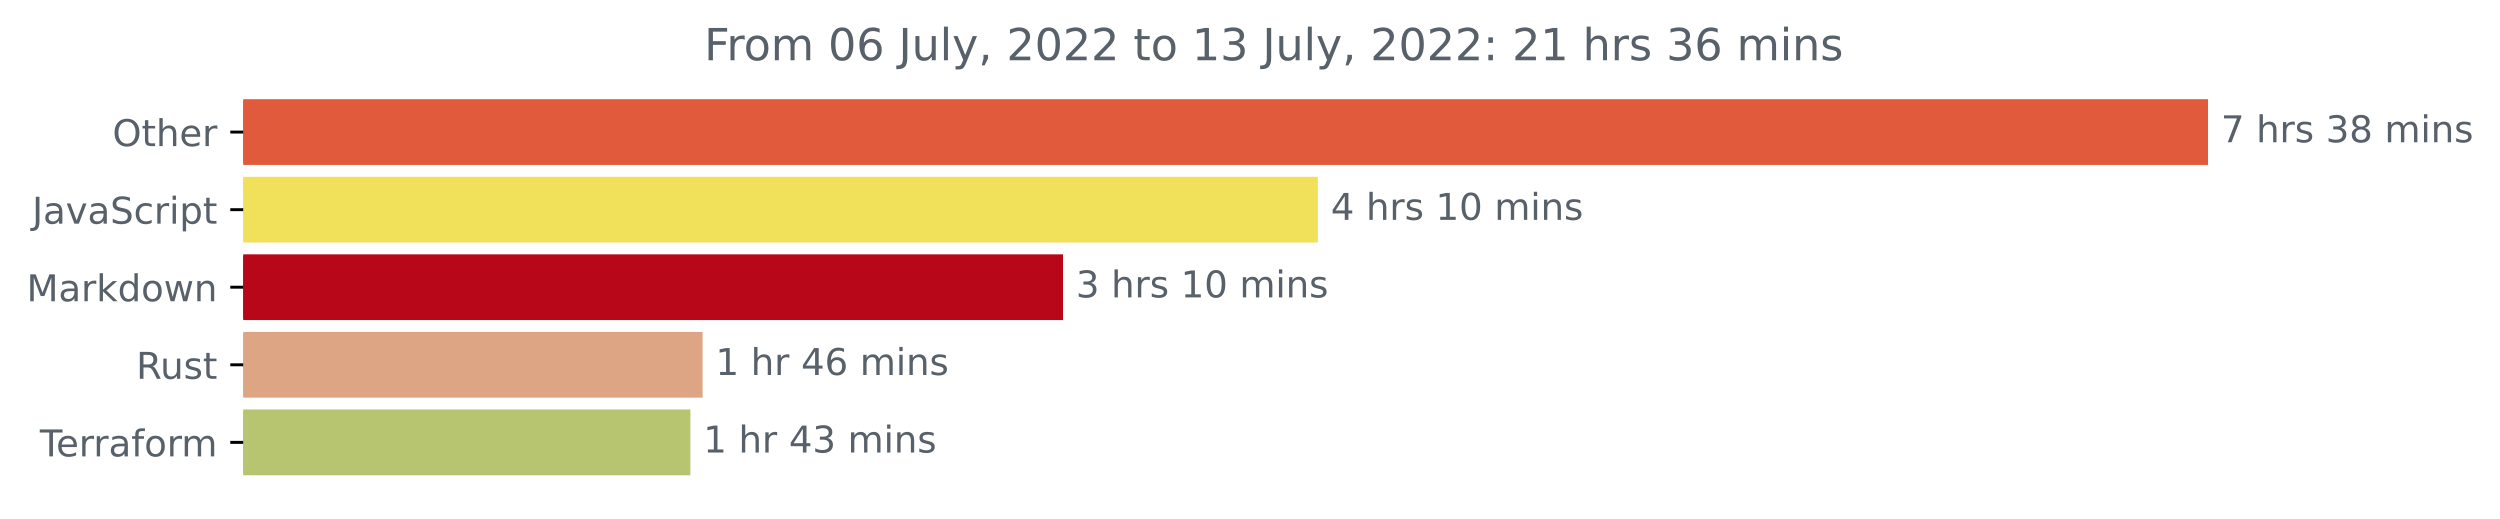
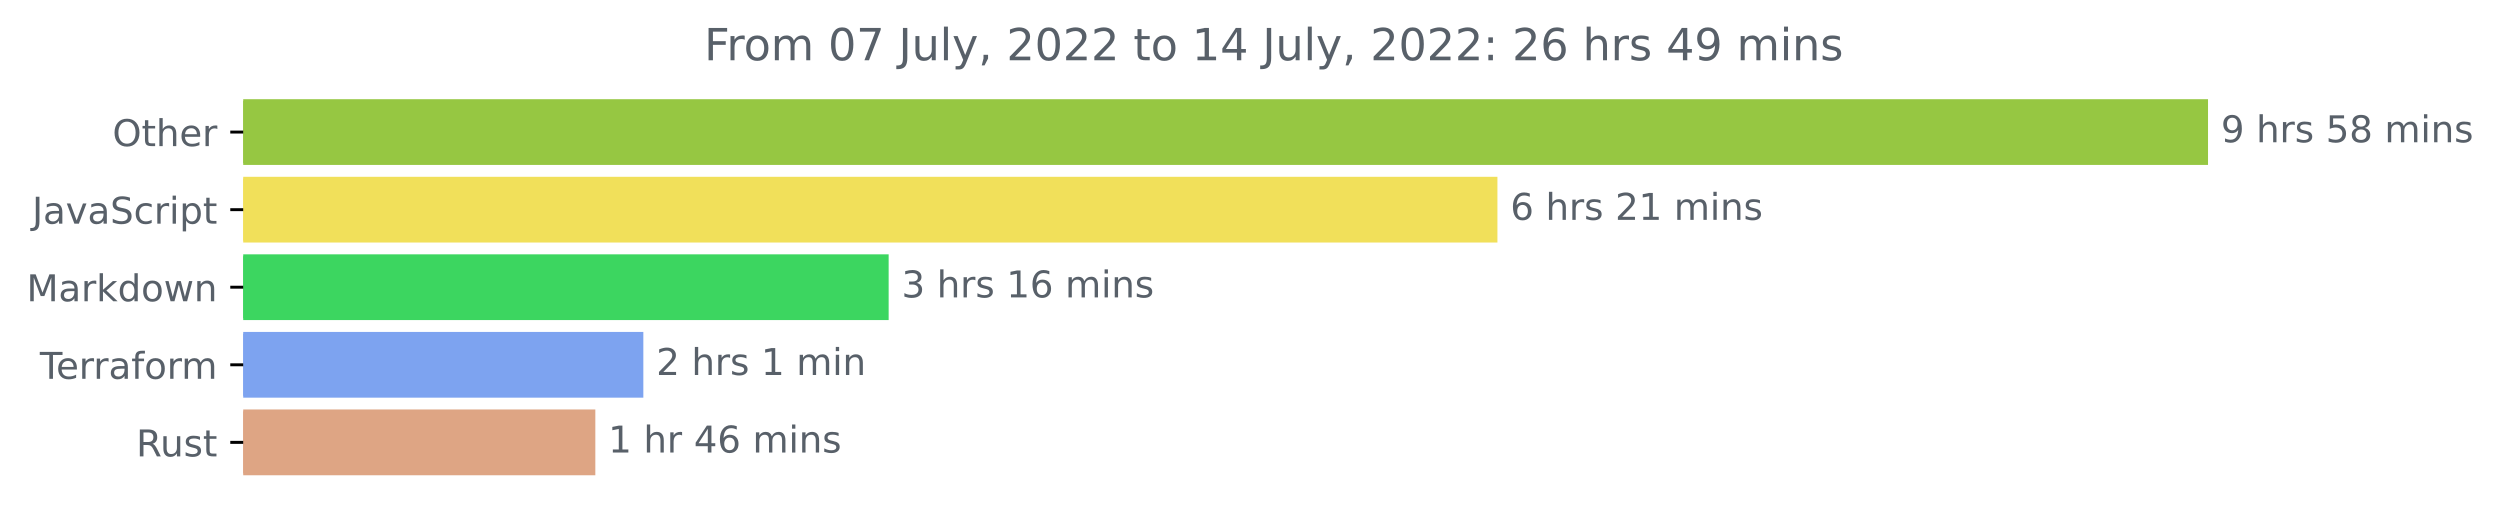
<svg xmlns="http://www.w3.org/2000/svg" xmlns:xlink="http://www.w3.org/1999/xlink" width="676.815pt" height="140.398pt" viewBox="0 0 676.815 140.398" version="1.1">
  <defs>
    <style type="text/css">*{stroke-linejoin: round; stroke-linecap: butt}</style>
  </defs>
  <g id="figure_1">
    <g id="patch_1">
      <path d="M 0 140.398  L 676.815 140.398  L 676.815 0  L 0 0  L 0 140.398  z " style="fill: none" />
    </g>
    <g id="axes_1">
      <g id="patch_2">
-         <path d="M 65.841 27.358  L 597.269 27.358  L 597.269 44.158  L 65.841 44.158  z " clip-path="url(#p472d52aead)" style="fill: #e05a3b; stroke: #e05a3b; stroke-linejoin: miter" />
+         <path d="M 65.841 27.358  L 597.269 27.358  L 597.269 44.158  L 65.841 44.158  z " clip-path="url(#p8cf7e49a01)" style="fill: #96c742; stroke: #96c742; stroke-linejoin: miter" />
      </g>
      <g id="patch_3">
-         <path d="M 65.841 48.358  L 356.285 48.358  L 356.285 65.158  L 65.841 65.158  z " clip-path="url(#p472d52aead)" style="fill: #f1e05a; stroke: #f1e05a; stroke-linejoin: miter" />
+         <path d="M 65.841 48.358  L 404.892 48.358  L 404.892 65.158  L 65.841 65.158  z " clip-path="url(#p8cf7e49a01)" style="fill: #f1e05a; stroke: #f1e05a; stroke-linejoin: miter" />
      </g>
      <g id="patch_4">
-         <path d="M 65.841 69.358  L 287.282 69.358  L 287.282 86.158  L 65.841 86.158  z " clip-path="url(#p472d52aead)" style="fill: #b80719; stroke: #b80719; stroke-linejoin: miter" />
+         <path d="M 65.841 69.358  L 240.08 69.358  L 240.08 86.158  L 65.841 86.158  z " clip-path="url(#p8cf7e49a01)" style="fill: #3cd660; stroke: #3cd660; stroke-linejoin: miter" />
      </g>
      <g id="patch_5">
-         <path d="M 65.841 90.358  L 189.715 90.358  L 189.715 107.158  L 65.841 107.158  z " clip-path="url(#p472d52aead)" style="fill: #dea584; stroke: #dea584; stroke-linejoin: miter" />
+         <path d="M 65.841 90.358  L 173.669 90.358  L 173.669 107.158  L 65.841 107.158  z " clip-path="url(#p8cf7e49a01)" style="fill: #7da3f0; stroke: #7da3f0; stroke-linejoin: miter" />
      </g>
      <g id="patch_6">
-         <path d="M 65.841 111.358  L 186.408 111.358  L 186.408 128.158  L 65.841 128.158  z " clip-path="url(#p472d52aead)" style="fill: #b7c470; stroke: #b7c470; stroke-linejoin: miter" />
+         <path d="M 65.841 111.358  L 160.672 111.358  L 160.672 128.158  L 65.841 128.158  z " clip-path="url(#p8cf7e49a01)" style="fill: #dea584; stroke: #dea584; stroke-linejoin: miter" />
      </g>
      <g id="matplotlib.axis_1" />
      <g id="matplotlib.axis_2">
        <g id="ytick_1">
          <g id="line2d_1">
            <defs>
-               <path id="m9bef5d9ac3" d="M 0 0  L -3.5 0  " style="stroke: #000000; stroke-width: 0.8" />
+               <path id="mc850e9c818" d="M 0 0  L -3.5 0  " style="stroke: #000000; stroke-width: 0.8" />
            </defs>
            <g>
-               <use xlink:href="#m9bef5d9ac3" x="65.841" y="35.758" style="stroke: #000000; stroke-width: 0.8" />
+               <use xlink:href="#mc850e9c818" x="65.841" y="35.758" style="stroke: #000000; stroke-width: 0.8" />
            </g>
          </g>
          <g id="text_1">
            <g style="fill: #586069" transform="translate(30.44687 39.55734)scale(0.1 -0.1)">
              <defs>
                <path id="DejaVuSans-4f" d="M 2522 4238  Q 1834 4238 1429 3725  Q 1025 3213 1025 2328  Q 1025 1447 1429 934  Q 1834 422 2522 422  Q 3209 422 3611 934  Q 4013 1447 4013 2328  Q 4013 3213 3611 3725  Q 3209 4238 2522 4238  z M 2522 4750  Q 3503 4750 4090 4092  Q 4678 3434 4678 2328  Q 4678 1225 4090 567  Q 3503 -91 2522 -91  Q 1538 -91 948 565  Q 359 1222 359 2328  Q 359 3434 948 4092  Q 1538 4750 2522 4750  z " transform="scale(0.015625)" />
                <path id="DejaVuSans-74" d="M 1172 4494  L 1172 3500  L 2356 3500  L 2356 3053  L 1172 3053  L 1172 1153  Q 1172 725 1289 603  Q 1406 481 1766 481  L 2356 481  L 2356 0  L 1766 0  Q 1100 0 847 248  Q 594 497 594 1153  L 594 3053  L 172 3053  L 172 3500  L 594 3500  L 594 4494  L 1172 4494  z " transform="scale(0.015625)" />
                <path id="DejaVuSans-68" d="M 3513 2113  L 3513 0  L 2938 0  L 2938 2094  Q 2938 2591 2744 2837  Q 2550 3084 2163 3084  Q 1697 3084 1428 2787  Q 1159 2491 1159 1978  L 1159 0  L 581 0  L 581 4863  L 1159 4863  L 1159 2956  Q 1366 3272 1645 3428  Q 1925 3584 2291 3584  Q 2894 3584 3203 3211  Q 3513 2838 3513 2113  z " transform="scale(0.015625)" />
                <path id="DejaVuSans-65" d="M 3597 1894  L 3597 1613  L 953 1613  Q 991 1019 1311 708  Q 1631 397 2203 397  Q 2534 397 2845 478  Q 3156 559 3463 722  L 3463 178  Q 3153 47 2828 -22  Q 2503 -91 2169 -91  Q 1331 -91 842 396  Q 353 884 353 1716  Q 353 2575 817 3079  Q 1281 3584 2069 3584  Q 2775 3584 3186 3129  Q 3597 2675 3597 1894  z M 3022 2063  Q 3016 2534 2758 2815  Q 2500 3097 2075 3097  Q 1594 3097 1305 2825  Q 1016 2553 972 2059  L 3022 2063  z " transform="scale(0.015625)" />
                <path id="DejaVuSans-72" d="M 2631 2963  Q 2534 3019 2420 3045  Q 2306 3072 2169 3072  Q 1681 3072 1420 2755  Q 1159 2438 1159 1844  L 1159 0  L 581 0  L 581 3500  L 1159 3500  L 1159 2956  Q 1341 3275 1631 3429  Q 1922 3584 2338 3584  Q 2397 3584 2469 3576  Q 2541 3569 2628 3553  L 2631 2963  z " transform="scale(0.015625)" />
              </defs>
              <use xlink:href="#DejaVuSans-4f" />
              <use xlink:href="#DejaVuSans-74" x="78.711" />
              <use xlink:href="#DejaVuSans-68" x="117.92" />
              <use xlink:href="#DejaVuSans-65" x="181.299" />
              <use xlink:href="#DejaVuSans-72" x="242.822" />
            </g>
          </g>
        </g>
        <g id="ytick_2">
          <g id="line2d_2">
            <g>
-               <use xlink:href="#m9bef5d9ac3" x="65.841" y="56.758" style="stroke: #000000; stroke-width: 0.8" />
+               <use xlink:href="#mc850e9c818" x="65.841" y="56.758" style="stroke: #000000; stroke-width: 0.8" />
            </g>
          </g>
          <g id="text_2">
            <g style="fill: #586069" transform="translate(8.710938 60.55734)scale(0.1 -0.1)">
              <defs>
                <path id="DejaVuSans-4a" d="M 628 4666  L 1259 4666  L 1259 325  Q 1259 -519 939 -900  Q 619 -1281 -91 -1281  L -331 -1281  L -331 -750  L -134 -750  Q 284 -750 456 -515  Q 628 -281 628 325  L 628 4666  z " transform="scale(0.015625)" />
                <path id="DejaVuSans-61" d="M 2194 1759  Q 1497 1759 1228 1600  Q 959 1441 959 1056  Q 959 750 1161 570  Q 1363 391 1709 391  Q 2188 391 2477 730  Q 2766 1069 2766 1631  L 2766 1759  L 2194 1759  z M 3341 1997  L 3341 0  L 2766 0  L 2766 531  Q 2569 213 2275 61  Q 1981 -91 1556 -91  Q 1019 -91 701 211  Q 384 513 384 1019  Q 384 1609 779 1909  Q 1175 2209 1959 2209  L 2766 2209  L 2766 2266  Q 2766 2663 2505 2880  Q 2244 3097 1772 3097  Q 1472 3097 1187 3025  Q 903 2953 641 2809  L 641 3341  Q 956 3463 1253 3523  Q 1550 3584 1831 3584  Q 2591 3584 2966 3190  Q 3341 2797 3341 1997  z " transform="scale(0.015625)" />
                <path id="DejaVuSans-76" d="M 191 3500  L 800 3500  L 1894 563  L 2988 3500  L 3597 3500  L 2284 0  L 1503 0  L 191 3500  z " transform="scale(0.015625)" />
                <path id="DejaVuSans-53" d="M 3425 4513  L 3425 3897  Q 3066 4069 2747 4153  Q 2428 4238 2131 4238  Q 1616 4238 1336 4038  Q 1056 3838 1056 3469  Q 1056 3159 1242 3001  Q 1428 2844 1947 2747  L 2328 2669  Q 3034 2534 3370 2195  Q 3706 1856 3706 1288  Q 3706 609 3251 259  Q 2797 -91 1919 -91  Q 1588 -91 1214 -16  Q 841 59 441 206  L 441 856  Q 825 641 1194 531  Q 1563 422 1919 422  Q 2459 422 2753 634  Q 3047 847 3047 1241  Q 3047 1584 2836 1778  Q 2625 1972 2144 2069  L 1759 2144  Q 1053 2284 737 2584  Q 422 2884 422 3419  Q 422 4038 858 4394  Q 1294 4750 2059 4750  Q 2388 4750 2728 4690  Q 3069 4631 3425 4513  z " transform="scale(0.015625)" />
                <path id="DejaVuSans-63" d="M 3122 3366  L 3122 2828  Q 2878 2963 2633 3030  Q 2388 3097 2138 3097  Q 1578 3097 1268 2742  Q 959 2388 959 1747  Q 959 1106 1268 751  Q 1578 397 2138 397  Q 2388 397 2633 464  Q 2878 531 3122 666  L 3122 134  Q 2881 22 2623 -34  Q 2366 -91 2075 -91  Q 1284 -91 818 406  Q 353 903 353 1747  Q 353 2603 823 3093  Q 1294 3584 2113 3584  Q 2378 3584 2631 3529  Q 2884 3475 3122 3366  z " transform="scale(0.015625)" />
                <path id="DejaVuSans-69" d="M 603 3500  L 1178 3500  L 1178 0  L 603 0  L 603 3500  z M 603 4863  L 1178 4863  L 1178 4134  L 603 4134  L 603 4863  z " transform="scale(0.015625)" />
                <path id="DejaVuSans-70" d="M 1159 525  L 1159 -1331  L 581 -1331  L 581 3500  L 1159 3500  L 1159 2969  Q 1341 3281 1617 3432  Q 1894 3584 2278 3584  Q 2916 3584 3314 3078  Q 3713 2572 3713 1747  Q 3713 922 3314 415  Q 2916 -91 2278 -91  Q 1894 -91 1617 61  Q 1341 213 1159 525  z M 3116 1747  Q 3116 2381 2855 2742  Q 2594 3103 2138 3103  Q 1681 3103 1420 2742  Q 1159 2381 1159 1747  Q 1159 1113 1420 752  Q 1681 391 2138 391  Q 2594 391 2855 752  Q 3116 1113 3116 1747  z " transform="scale(0.015625)" />
              </defs>
              <use xlink:href="#DejaVuSans-4a" />
              <use xlink:href="#DejaVuSans-61" x="29.492" />
              <use xlink:href="#DejaVuSans-76" x="90.771" />
              <use xlink:href="#DejaVuSans-61" x="149.951" />
              <use xlink:href="#DejaVuSans-53" x="211.23" />
              <use xlink:href="#DejaVuSans-63" x="274.707" />
              <use xlink:href="#DejaVuSans-72" x="329.688" />
              <use xlink:href="#DejaVuSans-69" x="370.801" />
              <use xlink:href="#DejaVuSans-70" x="398.584" />
              <use xlink:href="#DejaVuSans-74" x="462.061" />
            </g>
          </g>
        </g>
        <g id="ytick_3">
          <g id="line2d_3">
            <g>
-               <use xlink:href="#m9bef5d9ac3" x="65.841" y="77.758" style="stroke: #000000; stroke-width: 0.8" />
+               <use xlink:href="#mc850e9c818" x="65.841" y="77.758" style="stroke: #000000; stroke-width: 0.8" />
            </g>
          </g>
          <g id="text_3">
            <g style="fill: #586069" transform="translate(7.2 81.55734)scale(0.1 -0.1)">
              <defs>
                <path id="DejaVuSans-4d" d="M 628 4666  L 1569 4666  L 2759 1491  L 3956 4666  L 4897 4666  L 4897 0  L 4281 0  L 4281 4097  L 3078 897  L 2444 897  L 1241 4097  L 1241 0  L 628 0  L 628 4666  z " transform="scale(0.015625)" />
                <path id="DejaVuSans-6b" d="M 581 4863  L 1159 4863  L 1159 1991  L 2875 3500  L 3609 3500  L 1753 1863  L 3688 0  L 2938 0  L 1159 1709  L 1159 0  L 581 0  L 581 4863  z " transform="scale(0.015625)" />
                <path id="DejaVuSans-64" d="M 2906 2969  L 2906 4863  L 3481 4863  L 3481 0  L 2906 0  L 2906 525  Q 2725 213 2448 61  Q 2172 -91 1784 -91  Q 1150 -91 751 415  Q 353 922 353 1747  Q 353 2572 751 3078  Q 1150 3584 1784 3584  Q 2172 3584 2448 3432  Q 2725 3281 2906 2969  z M 947 1747  Q 947 1113 1208 752  Q 1469 391 1925 391  Q 2381 391 2643 752  Q 2906 1113 2906 1747  Q 2906 2381 2643 2742  Q 2381 3103 1925 3103  Q 1469 3103 1208 2742  Q 947 2381 947 1747  z " transform="scale(0.015625)" />
                <path id="DejaVuSans-6f" d="M 1959 3097  Q 1497 3097 1228 2736  Q 959 2375 959 1747  Q 959 1119 1226 758  Q 1494 397 1959 397  Q 2419 397 2687 759  Q 2956 1122 2956 1747  Q 2956 2369 2687 2733  Q 2419 3097 1959 3097  z M 1959 3584  Q 2709 3584 3137 3096  Q 3566 2609 3566 1747  Q 3566 888 3137 398  Q 2709 -91 1959 -91  Q 1206 -91 779 398  Q 353 888 353 1747  Q 353 2609 779 3096  Q 1206 3584 1959 3584  z " transform="scale(0.015625)" />
                <path id="DejaVuSans-77" d="M 269 3500  L 844 3500  L 1563 769  L 2278 3500  L 2956 3500  L 3675 769  L 4391 3500  L 4966 3500  L 4050 0  L 3372 0  L 2619 2869  L 1863 0  L 1184 0  L 269 3500  z " transform="scale(0.015625)" />
                <path id="DejaVuSans-6e" d="M 3513 2113  L 3513 0  L 2938 0  L 2938 2094  Q 2938 2591 2744 2837  Q 2550 3084 2163 3084  Q 1697 3084 1428 2787  Q 1159 2491 1159 1978  L 1159 0  L 581 0  L 581 3500  L 1159 3500  L 1159 2956  Q 1366 3272 1645 3428  Q 1925 3584 2291 3584  Q 2894 3584 3203 3211  Q 3513 2838 3513 2113  z " transform="scale(0.015625)" />
              </defs>
              <use xlink:href="#DejaVuSans-4d" />
              <use xlink:href="#DejaVuSans-61" x="86.279" />
              <use xlink:href="#DejaVuSans-72" x="147.559" />
              <use xlink:href="#DejaVuSans-6b" x="188.672" />
              <use xlink:href="#DejaVuSans-64" x="246.582" />
              <use xlink:href="#DejaVuSans-6f" x="310.059" />
              <use xlink:href="#DejaVuSans-77" x="371.24" />
              <use xlink:href="#DejaVuSans-6e" x="453.027" />
            </g>
          </g>
        </g>
        <g id="ytick_4">
          <g id="line2d_4">
            <g>
-               <use xlink:href="#m9bef5d9ac3" x="65.841" y="98.758" style="stroke: #000000; stroke-width: 0.8" />
+               <use xlink:href="#mc850e9c818" x="65.841" y="98.758" style="stroke: #000000; stroke-width: 0.8" />
            </g>
          </g>
          <g id="text_4">
-             <g style="fill: #586069" transform="translate(36.875 102.5573)scale(0.1 -0.1)">
-               <defs>
-                 <path id="DejaVuSans-52" d="M 2841 2188  Q 3044 2119 3236 1894  Q 3428 1669 3622 1275  L 4263 0  L 3584 0  L 2988 1197  Q 2756 1666 2539 1819  Q 2322 1972 1947 1972  L 1259 1972  L 1259 0  L 628 0  L 628 4666  L 2053 4666  Q 2853 4666 3247 4331  Q 3641 3997 3641 3322  Q 3641 2881 3436 2590  Q 3231 2300 2841 2188  z M 1259 4147  L 1259 2491  L 2053 2491  Q 2509 2491 2742 2702  Q 2975 2913 2975 3322  Q 2975 3731 2742 3939  Q 2509 4147 2053 4147  L 1259 4147  z " transform="scale(0.015625)" />
-                 <path id="DejaVuSans-75" d="M 544 1381  L 544 3500  L 1119 3500  L 1119 1403  Q 1119 906 1312 657  Q 1506 409 1894 409  Q 2359 409 2629 706  Q 2900 1003 2900 1516  L 2900 3500  L 3475 3500  L 3475 0  L 2900 0  L 2900 538  Q 2691 219 2414 64  Q 2138 -91 1772 -91  Q 1169 -91 856 284  Q 544 659 544 1381  z M 1991 3584  L 1991 3584  z " transform="scale(0.015625)" />
-                 <path id="DejaVuSans-73" d="M 2834 3397  L 2834 2853  Q 2591 2978 2328 3040  Q 2066 3103 1784 3103  Q 1356 3103 1142 2972  Q 928 2841 928 2578  Q 928 2378 1081 2264  Q 1234 2150 1697 2047  L 1894 2003  Q 2506 1872 2764 1633  Q 3022 1394 3022 966  Q 3022 478 2636 193  Q 2250 -91 1575 -91  Q 1294 -91 989 -36  Q 684 19 347 128  L 347 722  Q 666 556 975 473  Q 1284 391 1588 391  Q 1994 391 2212 530  Q 2431 669 2431 922  Q 2431 1156 2273 1281  Q 2116 1406 1581 1522  L 1381 1569  Q 847 1681 609 1914  Q 372 2147 372 2553  Q 372 3047 722 3315  Q 1072 3584 1716 3584  Q 2034 3584 2315 3537  Q 2597 3491 2834 3397  z " transform="scale(0.015625)" />
-               </defs>
-               <use xlink:href="#DejaVuSans-52" />
-               <use xlink:href="#DejaVuSans-75" x="64.982" />
-               <use xlink:href="#DejaVuSans-73" x="128.361" />
-               <use xlink:href="#DejaVuSans-74" x="180.461" />
-             </g>
-           </g>
-         </g>
-         <g id="ytick_5">
-           <g id="line2d_5">
-             <g>
-               <use xlink:href="#m9bef5d9ac3" x="65.841" y="119.758" style="stroke: #000000; stroke-width: 0.8" />
-             </g>
-           </g>
-           <g id="text_5">
-             <g style="fill: #586069" transform="translate(10.78906 123.5573)scale(0.1 -0.1)">
+             <g style="fill: #586069" transform="translate(10.78906 102.5573)scale(0.1 -0.1)">
              <defs>
                <path id="DejaVuSans-54" d="M -19 4666  L 3928 4666  L 3928 4134  L 2272 4134  L 2272 0  L 1638 0  L 1638 4134  L -19 4134  L -19 4666  z " transform="scale(0.015625)" />
                <path id="DejaVuSans-66" d="M 2375 4863  L 2375 4384  L 1825 4384  Q 1516 4384 1395 4259  Q 1275 4134 1275 3809  L 1275 3500  L 2222 3500  L 2222 3053  L 1275 3053  L 1275 0  L 697 0  L 697 3053  L 147 3053  L 147 3500  L 697 3500  L 697 3744  Q 697 4328 969 4595  Q 1241 4863 1831 4863  L 2375 4863  z " transform="scale(0.015625)" />
                <path id="DejaVuSans-6d" d="M 3328 2828  Q 3544 3216 3844 3400  Q 4144 3584 4550 3584  Q 5097 3584 5394 3201  Q 5691 2819 5691 2113  L 5691 0  L 5113 0  L 5113 2094  Q 5113 2597 4934 2840  Q 4756 3084 4391 3084  Q 3944 3084 3684 2787  Q 3425 2491 3425 1978  L 3425 0  L 2847 0  L 2847 2094  Q 2847 2600 2669 2842  Q 2491 3084 2119 3084  Q 1678 3084 1418 2786  Q 1159 2488 1159 1978  L 1159 0  L 581 0  L 581 3500  L 1159 3500  L 1159 2956  Q 1356 3278 1631 3431  Q 1906 3584 2284 3584  Q 2666 3584 2933 3390  Q 3200 3197 3328 2828  z " transform="scale(0.015625)" />
              </defs>
              <use xlink:href="#DejaVuSans-54" />
              <use xlink:href="#DejaVuSans-65" x="44.084" />
              <use xlink:href="#DejaVuSans-72" x="105.607" />
              <use xlink:href="#DejaVuSans-72" x="144.971" />
              <use xlink:href="#DejaVuSans-61" x="186.084" />
              <use xlink:href="#DejaVuSans-66" x="247.363" />
              <use xlink:href="#DejaVuSans-6f" x="282.568" />
              <use xlink:href="#DejaVuSans-72" x="343.75" />
              <use xlink:href="#DejaVuSans-6d" x="383.113" />
            </g>
          </g>
        </g>
+         <g id="ytick_5">
+           <g id="line2d_5">
+             <g>
+               <use xlink:href="#mc850e9c818" x="65.841" y="119.758" style="stroke: #000000; stroke-width: 0.8" />
+             </g>
+           </g>
+           <g id="text_5">
+             <g style="fill: #586069" transform="translate(36.875 123.5573)scale(0.1 -0.1)">
+               <defs>
+                 <path id="DejaVuSans-52" d="M 2841 2188  Q 3044 2119 3236 1894  Q 3428 1669 3622 1275  L 4263 0  L 3584 0  L 2988 1197  Q 2756 1666 2539 1819  Q 2322 1972 1947 1972  L 1259 1972  L 1259 0  L 628 0  L 628 4666  L 2053 4666  Q 2853 4666 3247 4331  Q 3641 3997 3641 3322  Q 3641 2881 3436 2590  Q 3231 2300 2841 2188  z M 1259 4147  L 1259 2491  L 2053 2491  Q 2509 2491 2742 2702  Q 2975 2913 2975 3322  Q 2975 3731 2742 3939  Q 2509 4147 2053 4147  L 1259 4147  z " transform="scale(0.015625)" />
+                 <path id="DejaVuSans-75" d="M 544 1381  L 544 3500  L 1119 3500  L 1119 1403  Q 1119 906 1312 657  Q 1506 409 1894 409  Q 2359 409 2629 706  Q 2900 1003 2900 1516  L 2900 3500  L 3475 3500  L 3475 0  L 2900 0  L 2900 538  Q 2691 219 2414 64  Q 2138 -91 1772 -91  Q 1169 -91 856 284  Q 544 659 544 1381  z M 1991 3584  L 1991 3584  z " transform="scale(0.015625)" />
+                 <path id="DejaVuSans-73" d="M 2834 3397  L 2834 2853  Q 2591 2978 2328 3040  Q 2066 3103 1784 3103  Q 1356 3103 1142 2972  Q 928 2841 928 2578  Q 928 2378 1081 2264  Q 1234 2150 1697 2047  L 1894 2003  Q 2506 1872 2764 1633  Q 3022 1394 3022 966  Q 3022 478 2636 193  Q 2250 -91 1575 -91  Q 1294 -91 989 -36  Q 684 19 347 128  L 347 722  Q 666 556 975 473  Q 1284 391 1588 391  Q 1994 391 2212 530  Q 2431 669 2431 922  Q 2431 1156 2273 1281  Q 2116 1406 1581 1522  L 1381 1569  Q 847 1681 609 1914  Q 372 2147 372 2553  Q 372 3047 722 3315  Q 1072 3584 1716 3584  Q 2034 3584 2315 3537  Q 2597 3491 2834 3397  z " transform="scale(0.015625)" />
+               </defs>
+               <use xlink:href="#DejaVuSans-52" />
+               <use xlink:href="#DejaVuSans-75" x="64.982" />
+               <use xlink:href="#DejaVuSans-73" x="128.361" />
+               <use xlink:href="#DejaVuSans-74" x="180.461" />
+             </g>
+           </g>
+         </g>
      </g>
      <g id="text_6">
        <g style="fill: #586069" transform="translate(601.2692 38.5175)scale(0.1 -0.1)">
          <defs>
-             <path id="DejaVuSans-37" d="M 525 4666  L 3525 4666  L 3525 4397  L 1831 0  L 1172 0  L 2766 4134  L 525 4134  L 525 4666  z " transform="scale(0.015625)" />
+             <path id="DejaVuSans-39" d="M 703 97  L 703 672  Q 941 559 1184 500  Q 1428 441 1663 441  Q 2288 441 2617 861  Q 2947 1281 2994 2138  Q 2813 1869 2534 1725  Q 2256 1581 1919 1581  Q 1219 1581 811 2004  Q 403 2428 403 3163  Q 403 3881 828 4315  Q 1253 4750 1959 4750  Q 2769 4750 3195 4129  Q 3622 3509 3622 2328  Q 3622 1225 3098 567  Q 2575 -91 1691 -91  Q 1453 -91 1209 -44  Q 966 3 703 97  z M 1959 2075  Q 2384 2075 2632 2365  Q 2881 2656 2881 3163  Q 2881 3666 2632 3958  Q 2384 4250 1959 4250  Q 1534 4250 1286 3958  Q 1038 3666 1038 3163  Q 1038 2656 1286 2365  Q 1534 2075 1959 2075  z " transform="scale(0.015625)" />
            <path id="DejaVuSans-20" transform="scale(0.015625)" />
-             <path id="DejaVuSans-33" d="M 2597 2516  Q 3050 2419 3304 2112  Q 3559 1806 3559 1356  Q 3559 666 3084 287  Q 2609 -91 1734 -91  Q 1441 -91 1130 -33  Q 819 25 488 141  L 488 750  Q 750 597 1062 519  Q 1375 441 1716 441  Q 2309 441 2620 675  Q 2931 909 2931 1356  Q 2931 1769 2642 2001  Q 2353 2234 1838 2234  L 1294 2234  L 1294 2753  L 1863 2753  Q 2328 2753 2575 2939  Q 2822 3125 2822 3475  Q 2822 3834 2567 4026  Q 2313 4219 1838 4219  Q 1578 4219 1281 4162  Q 984 4106 628 3988  L 628 4550  Q 988 4650 1302 4700  Q 1616 4750 1894 4750  Q 2613 4750 3031 4423  Q 3450 4097 3450 3541  Q 3450 3153 3228 2886  Q 3006 2619 2597 2516  z " transform="scale(0.015625)" />
+             <path id="DejaVuSans-35" d="M 691 4666  L 3169 4666  L 3169 4134  L 1269 4134  L 1269 2991  Q 1406 3038 1543 3061  Q 1681 3084 1819 3084  Q 2600 3084 3056 2656  Q 3513 2228 3513 1497  Q 3513 744 3044 326  Q 2575 -91 1722 -91  Q 1428 -91 1123 -41  Q 819 9 494 109  L 494 744  Q 775 591 1075 516  Q 1375 441 1709 441  Q 2250 441 2565 725  Q 2881 1009 2881 1497  Q 2881 1984 2565 2268  Q 2250 2553 1709 2553  Q 1456 2553 1204 2497  Q 953 2441 691 2322  L 691 4666  z " transform="scale(0.015625)" />
            <path id="DejaVuSans-38" d="M 2034 2216  Q 1584 2216 1326 1975  Q 1069 1734 1069 1313  Q 1069 891 1326 650  Q 1584 409 2034 409  Q 2484 409 2743 651  Q 3003 894 3003 1313  Q 3003 1734 2745 1975  Q 2488 2216 2034 2216  z M 1403 2484  Q 997 2584 770 2862  Q 544 3141 544 3541  Q 544 4100 942 4425  Q 1341 4750 2034 4750  Q 2731 4750 3128 4425  Q 3525 4100 3525 3541  Q 3525 3141 3298 2862  Q 3072 2584 2669 2484  Q 3125 2378 3379 2068  Q 3634 1759 3634 1313  Q 3634 634 3220 271  Q 2806 -91 2034 -91  Q 1263 -91 848 271  Q 434 634 434 1313  Q 434 1759 690 2068  Q 947 2378 1403 2484  z M 1172 3481  Q 1172 3119 1398 2916  Q 1625 2713 2034 2713  Q 2441 2713 2670 2916  Q 2900 3119 2900 3481  Q 2900 3844 2670 4047  Q 2441 4250 2034 4250  Q 1625 4250 1398 4047  Q 1172 3844 1172 3481  z " transform="scale(0.015625)" />
          </defs>
-           <use xlink:href="#DejaVuSans-37" />
+           <use xlink:href="#DejaVuSans-39" />
          <use xlink:href="#DejaVuSans-20" x="63.623" />
          <use xlink:href="#DejaVuSans-68" x="95.41" />
          <use xlink:href="#DejaVuSans-72" x="158.789" />
          <use xlink:href="#DejaVuSans-73" x="199.902" />
          <use xlink:href="#DejaVuSans-20" x="252.002" />
-           <use xlink:href="#DejaVuSans-33" x="283.789" />
+           <use xlink:href="#DejaVuSans-35" x="283.789" />
          <use xlink:href="#DejaVuSans-38" x="347.412" />
          <use xlink:href="#DejaVuSans-20" x="411.035" />
          <use xlink:href="#DejaVuSans-6d" x="442.822" />
          <use xlink:href="#DejaVuSans-69" x="540.234" />
          <use xlink:href="#DejaVuSans-6e" x="568.018" />
          <use xlink:href="#DejaVuSans-73" x="631.396" />
        </g>
      </g>
      <g id="text_7">
-         <g style="fill: #586069" transform="translate(360.2848 59.5175)scale(0.1 -0.1)">
-           <defs>
-             <path id="DejaVuSans-34" d="M 2419 4116  L 825 1625  L 2419 1625  L 2419 4116  z M 2253 4666  L 3047 4666  L 3047 1625  L 3713 1625  L 3713 1100  L 3047 1100  L 3047 0  L 2419 0  L 2419 1100  L 313 1100  L 313 1709  L 2253 4666  z " transform="scale(0.015625)" />
+         <g style="fill: #586069" transform="translate(408.8923 59.5175)scale(0.1 -0.1)">
+           <defs>
+             <path id="DejaVuSans-36" d="M 2113 2584  Q 1688 2584 1439 2293  Q 1191 2003 1191 1497  Q 1191 994 1439 701  Q 1688 409 2113 409  Q 2538 409 2786 701  Q 3034 994 3034 1497  Q 3034 2003 2786 2293  Q 2538 2584 2113 2584  z M 3366 4563  L 3366 3988  Q 3128 4100 2886 4159  Q 2644 4219 2406 4219  Q 1781 4219 1451 3797  Q 1122 3375 1075 2522  Q 1259 2794 1537 2939  Q 1816 3084 2150 3084  Q 2853 3084 3261 2657  Q 3669 2231 3669 1497  Q 3669 778 3244 343  Q 2819 -91 2113 -91  Q 1303 -91 875 529  Q 447 1150 447 2328  Q 447 3434 972 4092  Q 1497 4750 2381 4750  Q 2619 4750 2861 4703  Q 3103 4656 3366 4563  z " transform="scale(0.015625)" />
+             <path id="DejaVuSans-32" d="M 1228 531  L 3431 531  L 3431 0  L 469 0  L 469 531  Q 828 903 1448 1529  Q 2069 2156 2228 2338  Q 2531 2678 2651 2914  Q 2772 3150 2772 3378  Q 2772 3750 2511 3984  Q 2250 4219 1831 4219  Q 1534 4219 1204 4116  Q 875 4013 500 3803  L 500 4441  Q 881 4594 1212 4672  Q 1544 4750 1819 4750  Q 2544 4750 2975 4387  Q 3406 4025 3406 3419  Q 3406 3131 3298 2873  Q 3191 2616 2906 2266  Q 2828 2175 2409 1742  Q 1991 1309 1228 531  z " transform="scale(0.015625)" />
            <path id="DejaVuSans-31" d="M 794 531  L 1825 531  L 1825 4091  L 703 3866  L 703 4441  L 1819 4666  L 2450 4666  L 2450 531  L 3481 531  L 3481 0  L 794 0  L 794 531  z " transform="scale(0.015625)" />
-             <path id="DejaVuSans-30" d="M 2034 4250  Q 1547 4250 1301 3770  Q 1056 3291 1056 2328  Q 1056 1369 1301 889  Q 1547 409 2034 409  Q 2525 409 2770 889  Q 3016 1369 3016 2328  Q 3016 3291 2770 3770  Q 2525 4250 2034 4250  z M 2034 4750  Q 2819 4750 3233 4129  Q 3647 3509 3647 2328  Q 3647 1150 3233 529  Q 2819 -91 2034 -91  Q 1250 -91 836 529  Q 422 1150 422 2328  Q 422 3509 836 4129  Q 1250 4750 2034 4750  z " transform="scale(0.015625)" />
-           </defs>
-           <use xlink:href="#DejaVuSans-34" />
+           </defs>
+           <use xlink:href="#DejaVuSans-36" />
          <use xlink:href="#DejaVuSans-20" x="63.623" />
          <use xlink:href="#DejaVuSans-68" x="95.41" />
          <use xlink:href="#DejaVuSans-72" x="158.789" />
          <use xlink:href="#DejaVuSans-73" x="199.902" />
          <use xlink:href="#DejaVuSans-20" x="252.002" />
-           <use xlink:href="#DejaVuSans-31" x="283.789" />
-           <use xlink:href="#DejaVuSans-30" x="347.412" />
+           <use xlink:href="#DejaVuSans-32" x="283.789" />
+           <use xlink:href="#DejaVuSans-31" x="347.412" />
          <use xlink:href="#DejaVuSans-20" x="411.035" />
          <use xlink:href="#DejaVuSans-6d" x="442.822" />
          <use xlink:href="#DejaVuSans-69" x="540.234" />
          <use xlink:href="#DejaVuSans-6e" x="568.018" />
          <use xlink:href="#DejaVuSans-73" x="631.396" />
        </g>
      </g>
      <g id="text_8">
-         <g style="fill: #586069" transform="translate(291.2817 80.5175)scale(0.1 -0.1)">
+         <g style="fill: #586069" transform="translate(244.0795 80.5175)scale(0.1 -0.1)">
+           <defs>
+             <path id="DejaVuSans-33" d="M 2597 2516  Q 3050 2419 3304 2112  Q 3559 1806 3559 1356  Q 3559 666 3084 287  Q 2609 -91 1734 -91  Q 1441 -91 1130 -33  Q 819 25 488 141  L 488 750  Q 750 597 1062 519  Q 1375 441 1716 441  Q 2309 441 2620 675  Q 2931 909 2931 1356  Q 2931 1769 2642 2001  Q 2353 2234 1838 2234  L 1294 2234  L 1294 2753  L 1863 2753  Q 2328 2753 2575 2939  Q 2822 3125 2822 3475  Q 2822 3834 2567 4026  Q 2313 4219 1838 4219  Q 1578 4219 1281 4162  Q 984 4106 628 3988  L 628 4550  Q 988 4650 1302 4700  Q 1616 4750 1894 4750  Q 2613 4750 3031 4423  Q 3450 4097 3450 3541  Q 3450 3153 3228 2886  Q 3006 2619 2597 2516  z " transform="scale(0.015625)" />
+           </defs>
          <use xlink:href="#DejaVuSans-33" />
          <use xlink:href="#DejaVuSans-20" x="63.623" />
          <use xlink:href="#DejaVuSans-68" x="95.41" />
          <use xlink:href="#DejaVuSans-72" x="158.789" />
          <use xlink:href="#DejaVuSans-73" x="199.902" />
          <use xlink:href="#DejaVuSans-20" x="252.002" />
          <use xlink:href="#DejaVuSans-31" x="283.789" />
-           <use xlink:href="#DejaVuSans-30" x="347.412" />
+           <use xlink:href="#DejaVuSans-36" x="347.412" />
          <use xlink:href="#DejaVuSans-20" x="411.035" />
          <use xlink:href="#DejaVuSans-6d" x="442.822" />
          <use xlink:href="#DejaVuSans-69" x="540.234" />
          <use xlink:href="#DejaVuSans-6e" x="568.018" />
          <use xlink:href="#DejaVuSans-73" x="631.396" />
        </g>
      </g>
      <g id="text_9">
-         <g style="fill: #586069" transform="translate(193.7153 101.5175)scale(0.1 -0.1)">
-           <defs>
-             <path id="DejaVuSans-36" d="M 2113 2584  Q 1688 2584 1439 2293  Q 1191 2003 1191 1497  Q 1191 994 1439 701  Q 1688 409 2113 409  Q 2538 409 2786 701  Q 3034 994 3034 1497  Q 3034 2003 2786 2293  Q 2538 2584 2113 2584  z M 3366 4563  L 3366 3988  Q 3128 4100 2886 4159  Q 2644 4219 2406 4219  Q 1781 4219 1451 3797  Q 1122 3375 1075 2522  Q 1259 2794 1537 2939  Q 1816 3084 2150 3084  Q 2853 3084 3261 2657  Q 3669 2231 3669 1497  Q 3669 778 3244 343  Q 2819 -91 2113 -91  Q 1303 -91 875 529  Q 447 1150 447 2328  Q 447 3434 972 4092  Q 1497 4750 2381 4750  Q 2619 4750 2861 4703  Q 3103 4656 3366 4563  z " transform="scale(0.015625)" />
+         <g style="fill: #586069" transform="translate(177.6688 101.5175)scale(0.1 -0.1)">
+           <use xlink:href="#DejaVuSans-32" />
+           <use xlink:href="#DejaVuSans-20" x="63.623" />
+           <use xlink:href="#DejaVuSans-68" x="95.41" />
+           <use xlink:href="#DejaVuSans-72" x="158.789" />
+           <use xlink:href="#DejaVuSans-73" x="199.902" />
+           <use xlink:href="#DejaVuSans-20" x="252.002" />
+           <use xlink:href="#DejaVuSans-31" x="283.789" />
+           <use xlink:href="#DejaVuSans-20" x="347.412" />
+           <use xlink:href="#DejaVuSans-6d" x="379.199" />
+           <use xlink:href="#DejaVuSans-69" x="476.611" />
+           <use xlink:href="#DejaVuSans-6e" x="504.395" />
+         </g>
+       </g>
+       <g id="text_10">
+         <g style="fill: #586069" transform="translate(164.6723 122.5175)scale(0.1 -0.1)">
+           <defs>
+             <path id="DejaVuSans-34" d="M 2419 4116  L 825 1625  L 2419 1625  L 2419 4116  z M 2253 4666  L 3047 4666  L 3047 1625  L 3713 1625  L 3713 1100  L 3047 1100  L 3047 0  L 2419 0  L 2419 1100  L 313 1100  L 313 1709  L 2253 4666  z " transform="scale(0.015625)" />
          </defs>
          <use xlink:href="#DejaVuSans-31" />
          <use xlink:href="#DejaVuSans-20" x="63.623" />
          <use xlink:href="#DejaVuSans-68" x="95.41" />
          <use xlink:href="#DejaVuSans-72" x="158.789" />
          <use xlink:href="#DejaVuSans-20" x="199.902" />
          <use xlink:href="#DejaVuSans-34" x="231.689" />
          <use xlink:href="#DejaVuSans-36" x="295.312" />
          <use xlink:href="#DejaVuSans-20" x="358.936" />
          <use xlink:href="#DejaVuSans-6d" x="390.723" />
          <use xlink:href="#DejaVuSans-69" x="488.135" />
          <use xlink:href="#DejaVuSans-6e" x="515.918" />
          <use xlink:href="#DejaVuSans-73" x="579.297" />
        </g>
      </g>
-       <g id="text_10">
-         <g style="fill: #586069" transform="translate(190.408 122.5175)scale(0.1 -0.1)">
-           <use xlink:href="#DejaVuSans-31" />
-           <use xlink:href="#DejaVuSans-20" x="63.623" />
-           <use xlink:href="#DejaVuSans-68" x="95.41" />
-           <use xlink:href="#DejaVuSans-72" x="158.789" />
-           <use xlink:href="#DejaVuSans-20" x="199.902" />
-           <use xlink:href="#DejaVuSans-34" x="231.689" />
-           <use xlink:href="#DejaVuSans-33" x="295.312" />
-           <use xlink:href="#DejaVuSans-20" x="358.936" />
-           <use xlink:href="#DejaVuSans-6d" x="390.723" />
-           <use xlink:href="#DejaVuSans-69" x="488.135" />
-           <use xlink:href="#DejaVuSans-6e" x="515.918" />
-           <use xlink:href="#DejaVuSans-73" x="579.297" />
-         </g>
-       </g>
      <g id="text_11">
        <g style="fill: #586069" transform="translate(190.6481 16.31812)scale(0.12 -0.12)">
          <defs>
            <path id="DejaVuSans-46" d="M 628 4666  L 3309 4666  L 3309 4134  L 1259 4134  L 1259 2759  L 3109 2759  L 3109 2228  L 1259 2228  L 1259 0  L 628 0  L 628 4666  z " transform="scale(0.015625)" />
+             <path id="DejaVuSans-30" d="M 2034 4250  Q 1547 4250 1301 3770  Q 1056 3291 1056 2328  Q 1056 1369 1301 889  Q 1547 409 2034 409  Q 2525 409 2770 889  Q 3016 1369 3016 2328  Q 3016 3291 2770 3770  Q 2525 4250 2034 4250  z M 2034 4750  Q 2819 4750 3233 4129  Q 3647 3509 3647 2328  Q 3647 1150 3233 529  Q 2819 -91 2034 -91  Q 1250 -91 836 529  Q 422 1150 422 2328  Q 422 3509 836 4129  Q 1250 4750 2034 4750  z " transform="scale(0.015625)" />
+             <path id="DejaVuSans-37" d="M 525 4666  L 3525 4666  L 3525 4397  L 1831 0  L 1172 0  L 2766 4134  L 525 4134  L 525 4666  z " transform="scale(0.015625)" />
            <path id="DejaVuSans-6c" d="M 603 4863  L 1178 4863  L 1178 0  L 603 0  L 603 4863  z " transform="scale(0.015625)" />
            <path id="DejaVuSans-79" d="M 2059 -325  Q 1816 -950 1584 -1140  Q 1353 -1331 966 -1331  L 506 -1331  L 506 -850  L 844 -850  Q 1081 -850 1212 -737  Q 1344 -625 1503 -206  L 1606 56  L 191 3500  L 800 3500  L 1894 763  L 2988 3500  L 3597 3500  L 2059 -325  z " transform="scale(0.015625)" />
            <path id="DejaVuSans-2c" d="M 750 794  L 1409 794  L 1409 256  L 897 -744  L 494 -744  L 750 256  L 750 794  z " transform="scale(0.015625)" />
-             <path id="DejaVuSans-32" d="M 1228 531  L 3431 531  L 3431 0  L 469 0  L 469 531  Q 828 903 1448 1529  Q 2069 2156 2228 2338  Q 2531 2678 2651 2914  Q 2772 3150 2772 3378  Q 2772 3750 2511 3984  Q 2250 4219 1831 4219  Q 1534 4219 1204 4116  Q 875 4013 500 3803  L 500 4441  Q 881 4594 1212 4672  Q 1544 4750 1819 4750  Q 2544 4750 2975 4387  Q 3406 4025 3406 3419  Q 3406 3131 3298 2873  Q 3191 2616 2906 2266  Q 2828 2175 2409 1742  Q 1991 1309 1228 531  z " transform="scale(0.015625)" />
            <path id="DejaVuSans-3a" d="M 750 794  L 1409 794  L 1409 0  L 750 0  L 750 794  z M 750 3309  L 1409 3309  L 1409 2516  L 750 2516  L 750 3309  z " transform="scale(0.015625)" />
          </defs>
          <use xlink:href="#DejaVuSans-46" />
          <use xlink:href="#DejaVuSans-72" x="50.27" />
          <use xlink:href="#DejaVuSans-6f" x="89.133" />
          <use xlink:href="#DejaVuSans-6d" x="150.314" />
          <use xlink:href="#DejaVuSans-20" x="247.727" />
          <use xlink:href="#DejaVuSans-30" x="279.514" />
-           <use xlink:href="#DejaVuSans-36" x="343.137" />
+           <use xlink:href="#DejaVuSans-37" x="343.137" />
          <use xlink:href="#DejaVuSans-20" x="406.76" />
          <use xlink:href="#DejaVuSans-4a" x="438.547" />
          <use xlink:href="#DejaVuSans-75" x="468.039" />
          <use xlink:href="#DejaVuSans-6c" x="531.418" />
          <use xlink:href="#DejaVuSans-79" x="559.201" />
          <use xlink:href="#DejaVuSans-2c" x="618.381" />
          <use xlink:href="#DejaVuSans-20" x="650.168" />
          <use xlink:href="#DejaVuSans-32" x="681.955" />
          <use xlink:href="#DejaVuSans-30" x="745.578" />
          <use xlink:href="#DejaVuSans-32" x="809.201" />
          <use xlink:href="#DejaVuSans-32" x="872.824" />
          <use xlink:href="#DejaVuSans-20" x="936.447" />
          <use xlink:href="#DejaVuSans-74" x="968.234" />
          <use xlink:href="#DejaVuSans-6f" x="1007.443" />
          <use xlink:href="#DejaVuSans-20" x="1068.625" />
          <use xlink:href="#DejaVuSans-31" x="1100.412" />
-           <use xlink:href="#DejaVuSans-33" x="1164.035" />
+           <use xlink:href="#DejaVuSans-34" x="1164.035" />
          <use xlink:href="#DejaVuSans-20" x="1227.658" />
          <use xlink:href="#DejaVuSans-4a" x="1259.445" />
          <use xlink:href="#DejaVuSans-75" x="1288.938" />
          <use xlink:href="#DejaVuSans-6c" x="1352.316" />
          <use xlink:href="#DejaVuSans-79" x="1380.1" />
          <use xlink:href="#DejaVuSans-2c" x="1439.279" />
          <use xlink:href="#DejaVuSans-20" x="1471.066" />
          <use xlink:href="#DejaVuSans-32" x="1502.854" />
          <use xlink:href="#DejaVuSans-30" x="1566.477" />
          <use xlink:href="#DejaVuSans-32" x="1630.1" />
          <use xlink:href="#DejaVuSans-32" x="1693.723" />
          <use xlink:href="#DejaVuSans-3a" x="1757.346" />
          <use xlink:href="#DejaVuSans-20" x="1791.037" />
          <use xlink:href="#DejaVuSans-32" x="1822.824" />
-           <use xlink:href="#DejaVuSans-31" x="1886.447" />
+           <use xlink:href="#DejaVuSans-36" x="1886.447" />
          <use xlink:href="#DejaVuSans-20" x="1950.07" />
          <use xlink:href="#DejaVuSans-68" x="1981.857" />
          <use xlink:href="#DejaVuSans-72" x="2045.236" />
          <use xlink:href="#DejaVuSans-73" x="2086.35" />
          <use xlink:href="#DejaVuSans-20" x="2138.449" />
-           <use xlink:href="#DejaVuSans-33" x="2170.236" />
-           <use xlink:href="#DejaVuSans-36" x="2233.859" />
+           <use xlink:href="#DejaVuSans-34" x="2170.236" />
+           <use xlink:href="#DejaVuSans-39" x="2233.859" />
          <use xlink:href="#DejaVuSans-20" x="2297.482" />
          <use xlink:href="#DejaVuSans-6d" x="2329.27" />
          <use xlink:href="#DejaVuSans-69" x="2426.682" />
          <use xlink:href="#DejaVuSans-6e" x="2454.465" />
          <use xlink:href="#DejaVuSans-73" x="2517.844" />
        </g>
      </g>
    </g>
  </g>
  <defs>
-     <clipPath id="p472d52aead">
+     <clipPath id="p8cf7e49a01">
      <rect x="65.841" y="22.318" width="558" height="110.88" />
    </clipPath>
  </defs>
</svg>
